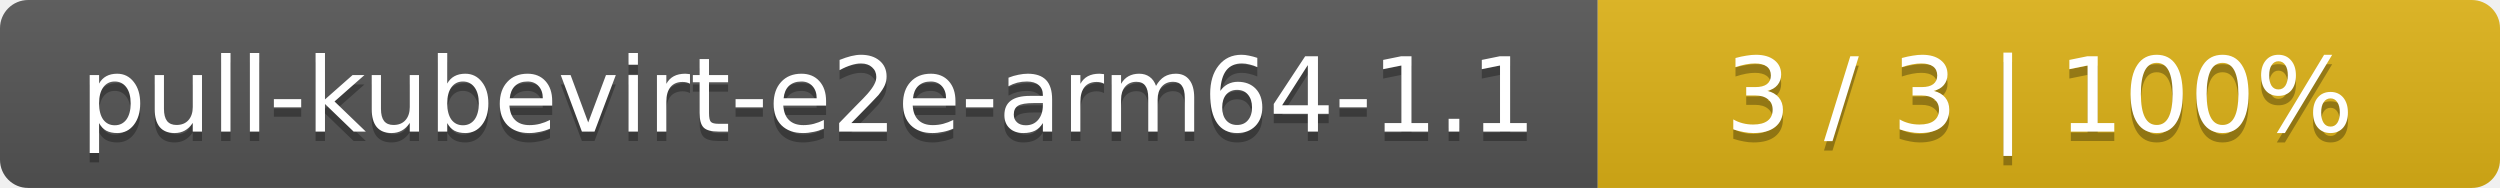
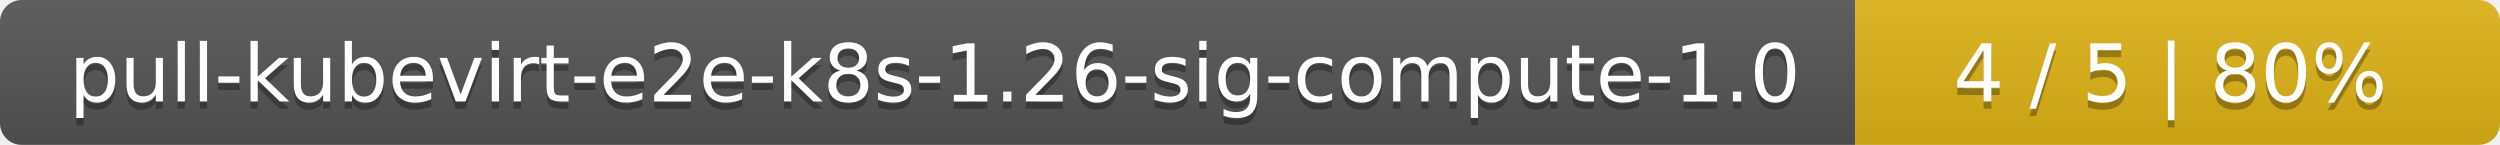
- <svg xmlns="http://www.w3.org/2000/svg" width="266" height="20">
+ <svg xmlns="http://www.w3.org/2000/svg" width="345" height="20">
  <linearGradient id="smooth" x2="0" y2="100%">
    <stop offset="0" stop-color="#bbb" stop-opacity=".1" />
    <stop offset="1" stop-opacity=".1" />
  </linearGradient>
  <mask id="round">
-     <rect width="266" height="20" rx="3" fill="#fff" />
+     <rect width="345" height="20" rx="3" fill="#fff" />
  </mask>
  <g mask="url(#round)">
-     <rect width="170" height="20" fill="#555" />
-     <rect x="170" width="96" height="20" fill="#dfb317" />
-     <rect width="266" height="20" fill="url(#smooth)" />
+     <rect width="256" height="20" fill="#555" />
+     <rect x="256" width="89" height="20" fill="#dfb317" />
+     <rect width="345" height="20" fill="url(#smooth)" />
  </g>
  <g fill="#fff" text-anchor="middle" font-family="DejaVu Sans,Verdana,Geneva,sans-serif" font-size="11">
-     <text x="86" y="15" fill="#010101" fill-opacity=".3">pull-kubevirt-e2e-arm64-1.1</text>
-     <text x="86" y="14">pull-kubevirt-e2e-arm64-1.1</text>
-     <text x="217" y="15" fill="#010101" fill-opacity=".3">3 / 3    |    100%</text>
-     <text x="217" y="14">3 / 3    |    100%</text>
+     <text x="129" y="15" fill="#010101" fill-opacity=".3">pull-kubevirt-e2e-k8s-1.26-sig-compute-1.0</text>
+     <text x="129" y="14">pull-kubevirt-e2e-k8s-1.26-sig-compute-1.0</text>
+     <text x="299.5" y="15" fill="#010101" fill-opacity=".3">4 / 5    |    80%</text>
+     <text x="299.5" y="14">4 / 5    |    80%</text>
  </g>
</svg>
